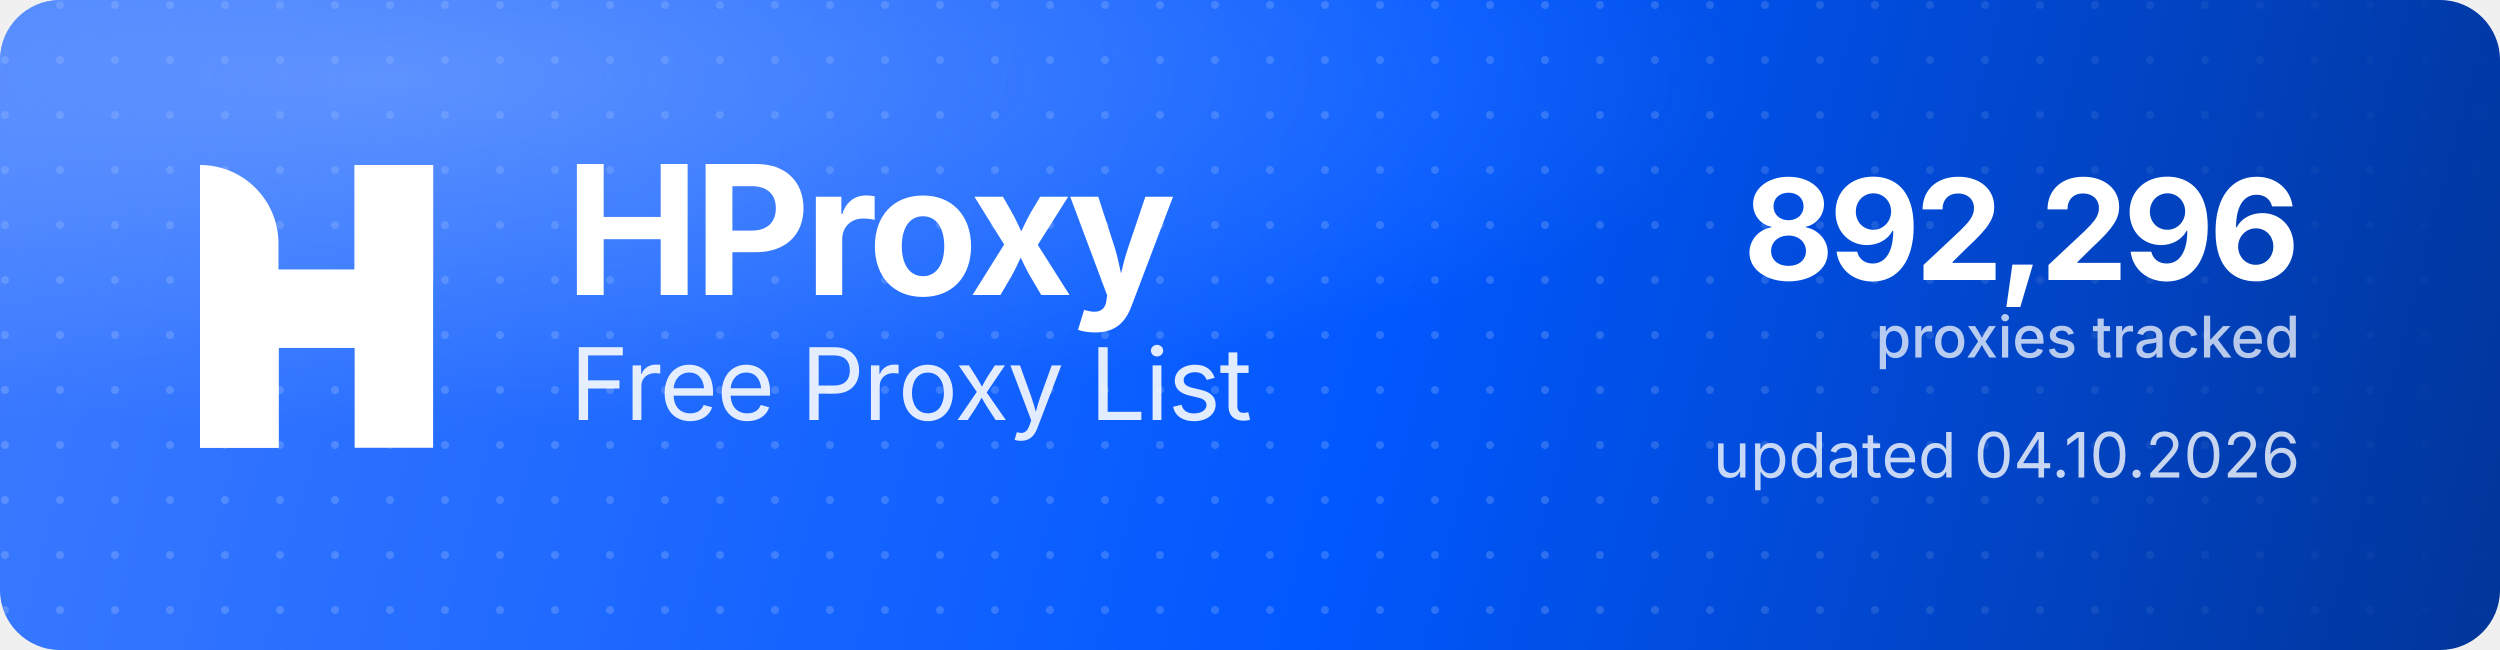
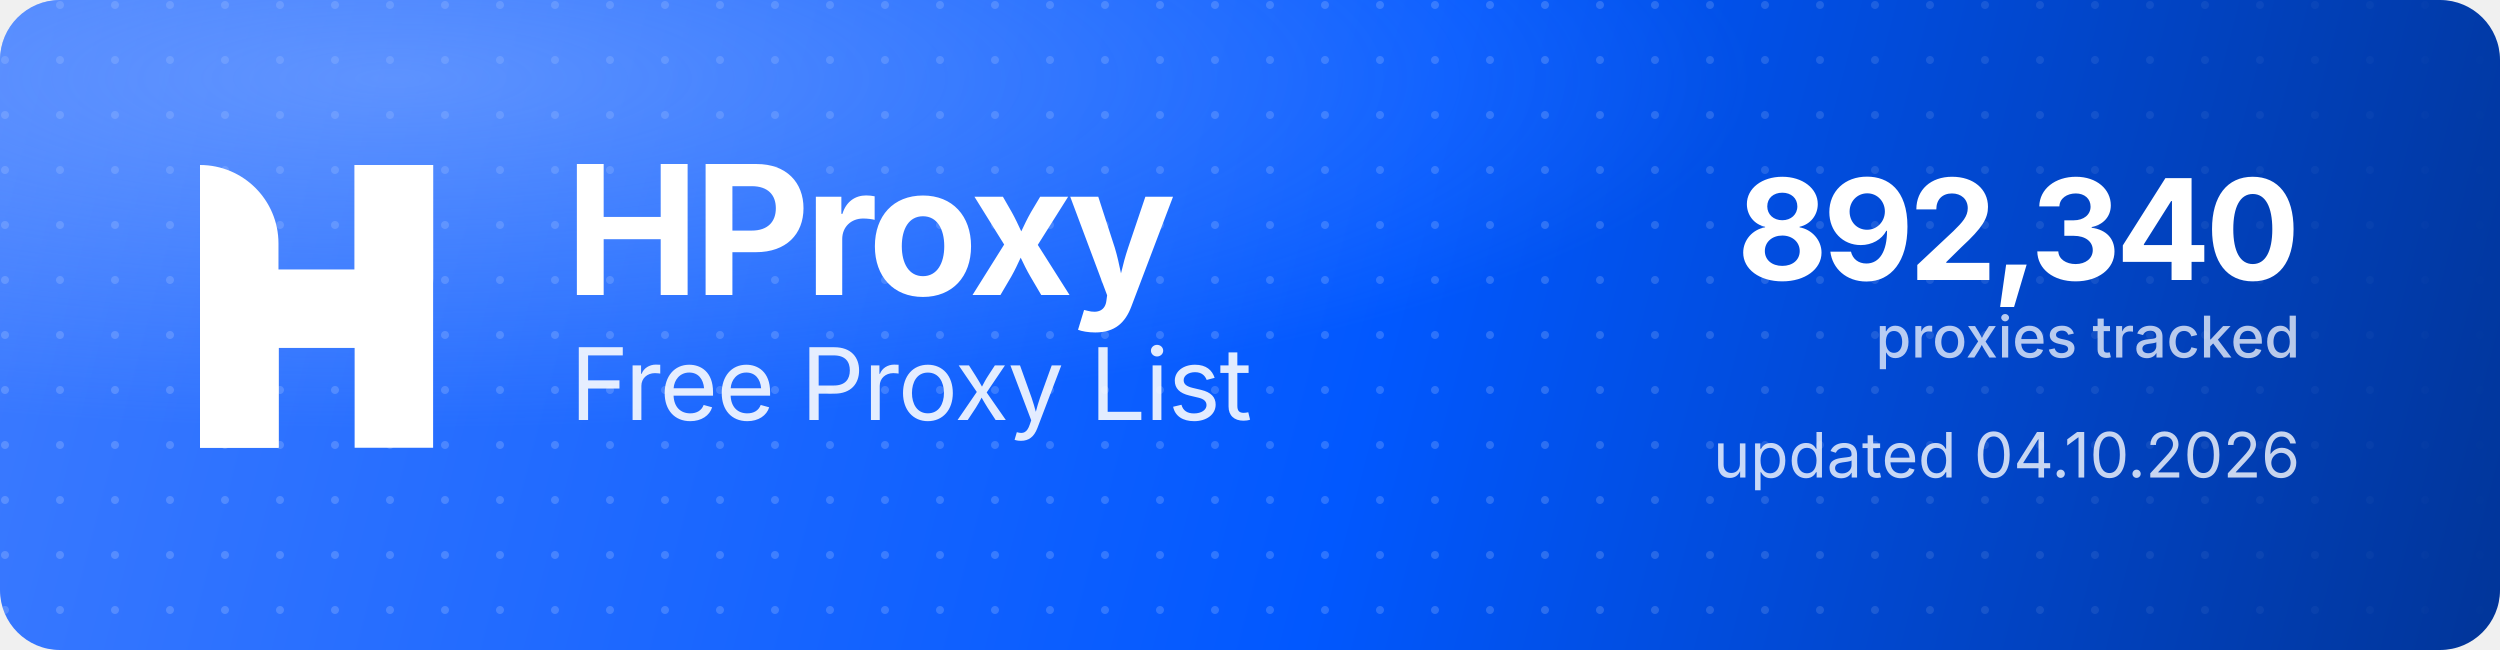
<svg xmlns="http://www.w3.org/2000/svg" width="1000" height="260" viewBox="0 0 1000 260" role="img" aria-label="HProxy Free Proxy List">
  <defs>
    <linearGradient id="hp-bg" x1="0" y1="0" x2="1000" y2="260" gradientUnits="userSpaceOnUse">
      <stop offset="0" stop-color="#3D7BFF" />
      <stop offset="0.55" stop-color="#0158FF" />
      <stop offset="1" stop-color="#013599" />
    </linearGradient>
    <radialGradient id="hp-glow" cx="0.16" cy="0.12" r="0.9">
      <stop offset="0" stop-color="#8FB4FF" stop-opacity="0.5" />
      <stop offset="0.6" stop-color="#8FB4FF" stop-opacity="0" />
    </radialGradient>
    <pattern id="hp-dots" width="22" height="22" patternUnits="userSpaceOnUse">
      <circle cx="2" cy="2" r="1.6" fill="#FFFFFF" fill-opacity="0.17" />
    </pattern>
    <linearGradient id="hp-dot-fade" x1="0" y1="0" x2="1000" y2="0" gradientUnits="userSpaceOnUse">
      <stop offset="0" stop-color="#FFFFFF" stop-opacity="1" />
      <stop offset="0.62" stop-color="#FFFFFF" stop-opacity="1" />
      <stop offset="1" stop-color="#FFFFFF" stop-opacity="0" />
    </linearGradient>
    <mask id="hp-dot-mask">
      <rect width="1000" height="260" fill="url(#hp-dot-fade)" />
    </mask>
  </defs>
  <rect width="1000" height="260" rx="24" fill="url(#hp-bg)" />
  <rect width="1000" height="260" rx="24" fill="url(#hp-dots)" mask="url(#hp-dot-mask)" />
  <rect width="1000" height="260" rx="24" fill="url(#hp-glow)" />
  <g transform="translate(80,66) scale(4.35)" fill="#FFFFFF">
    <path d="M0 0V0C3.985 0 7.216 3.231 7.216 7.216V26H0V0Z" />
    <rect x="14.219" width="7.216" height="26" />
    <path d="M7.235 26H0V15.971C0 12.455 2.851 9.604 6.367 9.604H14.22V0H21.437V10.453C21.437 13.97 18.586 16.82 15.069 16.82H7.235V26Z" />
  </g>
  <text x="226" y="118" font-family="'Geist','Inter','Segoe UI',system-ui,-apple-system,Helvetica,Arial,sans-serif" font-size="72" font-weight="700" letter-spacing="-2.3" fill="#FFFFFF">HProxy</text>
  <text x="228" y="168" font-family="'Geist','Inter','Segoe UI',system-ui,-apple-system,Helvetica,Arial,sans-serif" font-size="40" font-weight="400" letter-spacing="-0.5" fill="#FFFFFF" fill-opacity="0.88">Free Proxy List</text>
-   <text x="920" y="112" text-anchor="end" font-family="'Geist','Inter','Segoe UI',system-ui,-apple-system,Helvetica,Arial,sans-serif" font-size="56" font-weight="700" letter-spacing="-2" fill="#FFFFFF">892,296</text>
+   <text x="920" y="112" text-anchor="end" font-family="'Geist','Inter','Segoe UI',system-ui,-apple-system,Helvetica,Arial,sans-serif" font-size="56" font-weight="700" letter-spacing="-2" fill="#FFFFFF">892,340</text>
  <text x="920" y="143" text-anchor="end" font-family="'Geist','Inter','Segoe UI',system-ui,-apple-system,Helvetica,Arial,sans-serif" font-size="23" font-weight="500" fill="#FFFFFF" fill-opacity="0.72">proxies tracked</text>
  <text x="920" y="191" text-anchor="end" font-family="'Geist','Inter','Segoe UI',system-ui,-apple-system,Helvetica,Arial,sans-serif" font-size="25" font-weight="400" fill="#FFFFFF" fill-opacity="0.78">updated 04.10.2026</text>
</svg>
